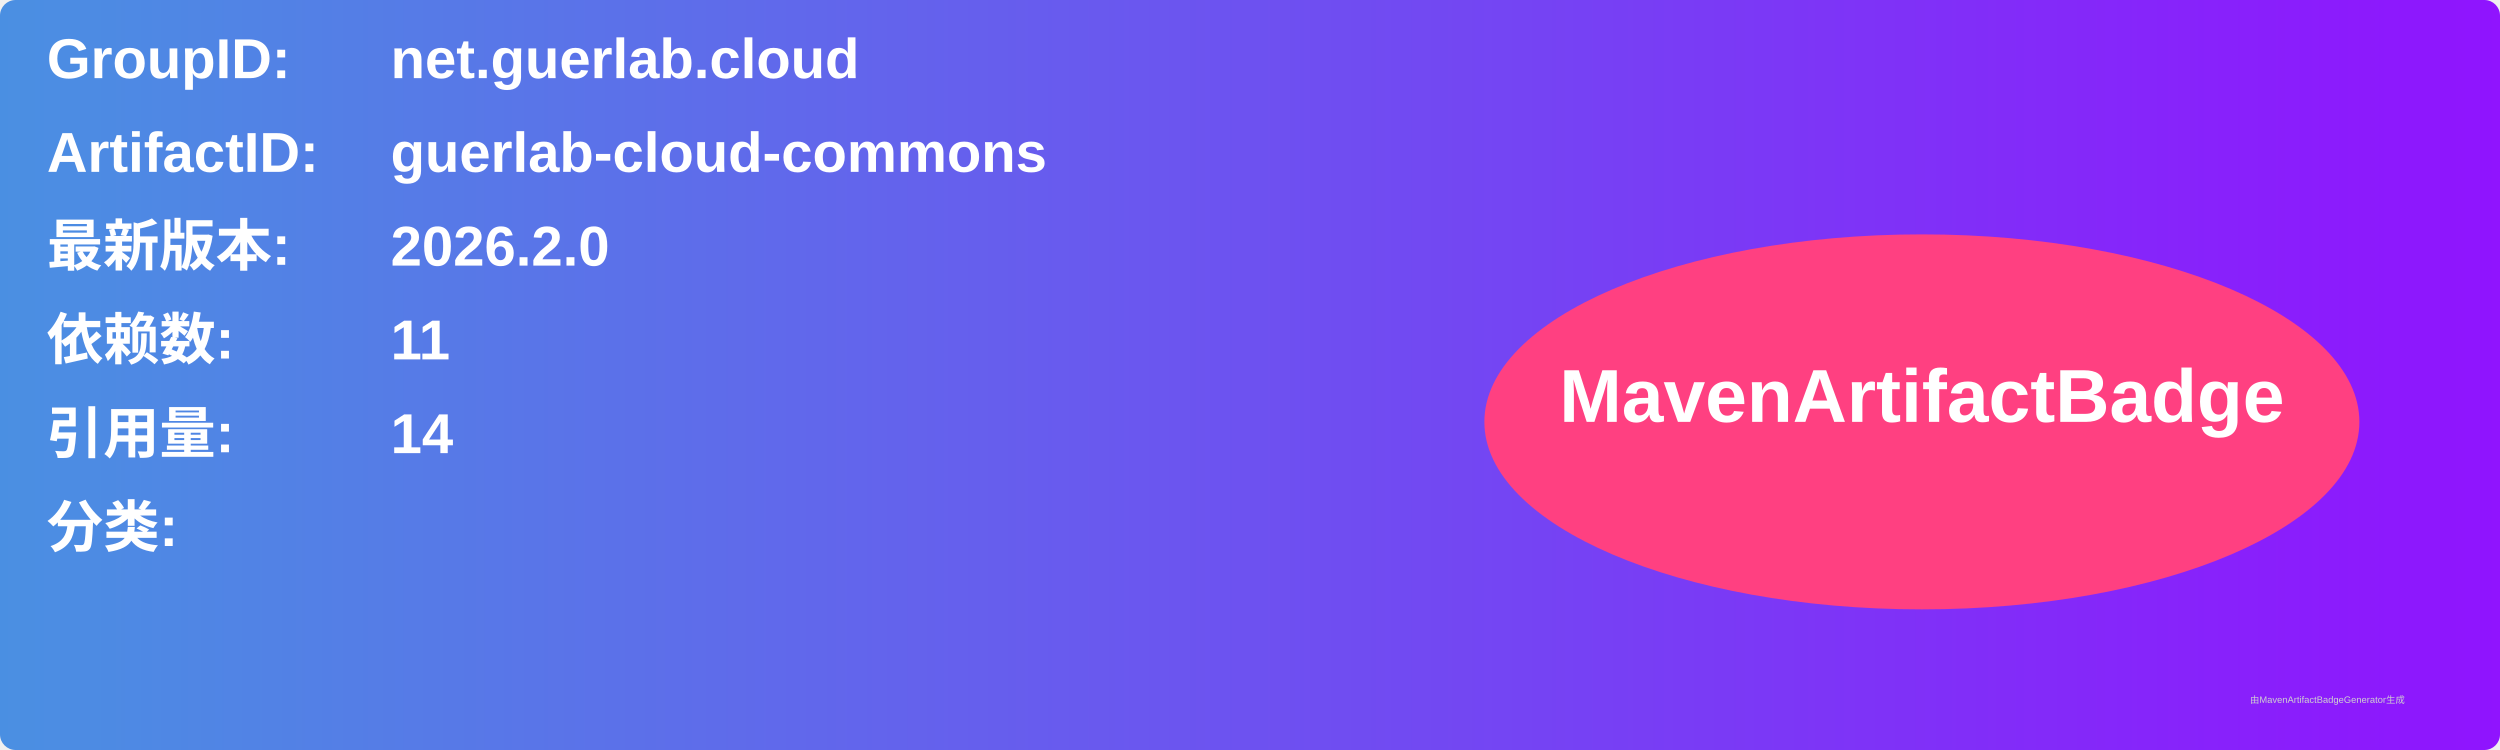
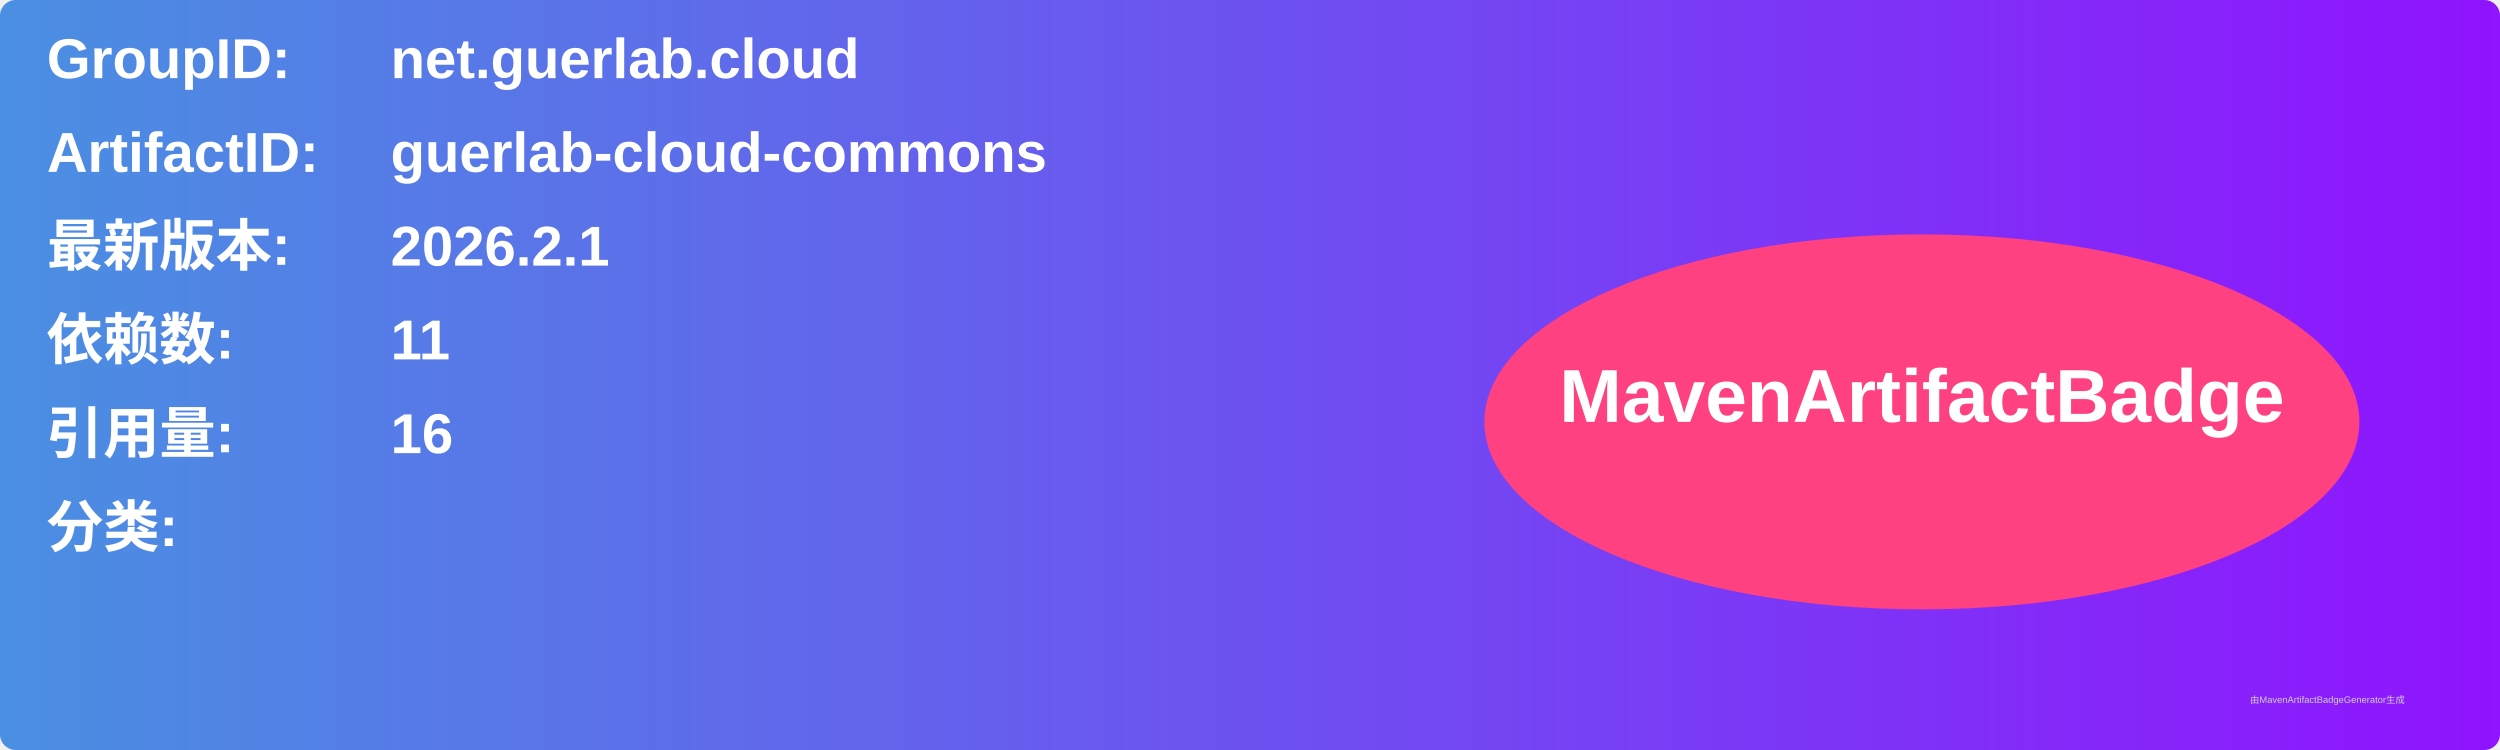
<svg xmlns="http://www.w3.org/2000/svg" width="800" height="240" viewBox="0 0 800 240">
  <linearGradient id="grad" x1="0%" y1="0%" x2="100%" y2="0%">
    <stop offset="0%" stop-color="#4a90e2" />
    <stop offset="100%" stop-color="#9013fe" />
  </linearGradient>
  <rect width="100%" height="100%" rx="5" ry="5" fill="url(#grad)" />
  <g transform="translate(15, 15)">
    <text x="0" y="10" font-family="Arial" font-size="18" fill="white" font-weight="bold" width="260">GroupID:</text>
    <text x="110" y="10" font-family="Arial" font-size="18" fill="white" font-weight="bold" width="460">net.guerlab.cloud</text>
    <text x="0" y="40" font-family="Arial" font-size="18" fill="white" font-weight="bold" width="260">ArtifactID:</text>
    <text x="110" y="40" font-family="Arial" font-size="18" fill="white" font-weight="bold" width="460">guerlab-cloud-commons</text>
    <text x="0" y="70" font-family="Arial" font-size="18" fill="white" font-weight="bold">最新版本:</text>
    <text x="110" y="70" font-family="Arial" font-size="18" fill="white" font-weight="bold">
-       <tspan font-weight="bold">2026.2.0</tspan>
+       <tspan font-weight="bold">2026.2.1</tspan>
    </text>
    <text x="0" y="100" font-family="Arial" font-size="18" fill="white" font-weight="bold">依赖数: </text>
    <text x="110" y="100" font-family="Arial" font-size="18" fill="white">
      <tspan font-weight="bold">11</tspan>
    </text>
    <text x="0" y="130" font-family="Arial" font-size="18" fill="white" font-weight="bold">引用量: </text>
    <text x="110" y="130" font-family="Arial" font-size="18" fill="white">
-       <tspan font-weight="bold">14</tspan>
+       <tspan font-weight="bold">16</tspan>
    </text>
    <text x="0" y="160" font-family="Arial" font-size="18" fill="white" font-weight="bold">分类:</text>
    <text x="10" y="190" font-family="Arial" font-size="10" fill="white">
      <tspan font-weight="bold" />
    </text>
    <ellipse cx="600" cy="120" rx="140" ry="60" fill="#ff4081" />
    <text x="600" y="120" text-anchor="middle" font-family="Arial" font-size="24" fill="white" font-weight="bold">MavenArtifactBadge</text>
  </g>
  <text x="720" y="225" font-family="Arial" font-size="3" fill="#d0d0d0">由MavenArtifactBadgeGenerator生成</text>
</svg>
